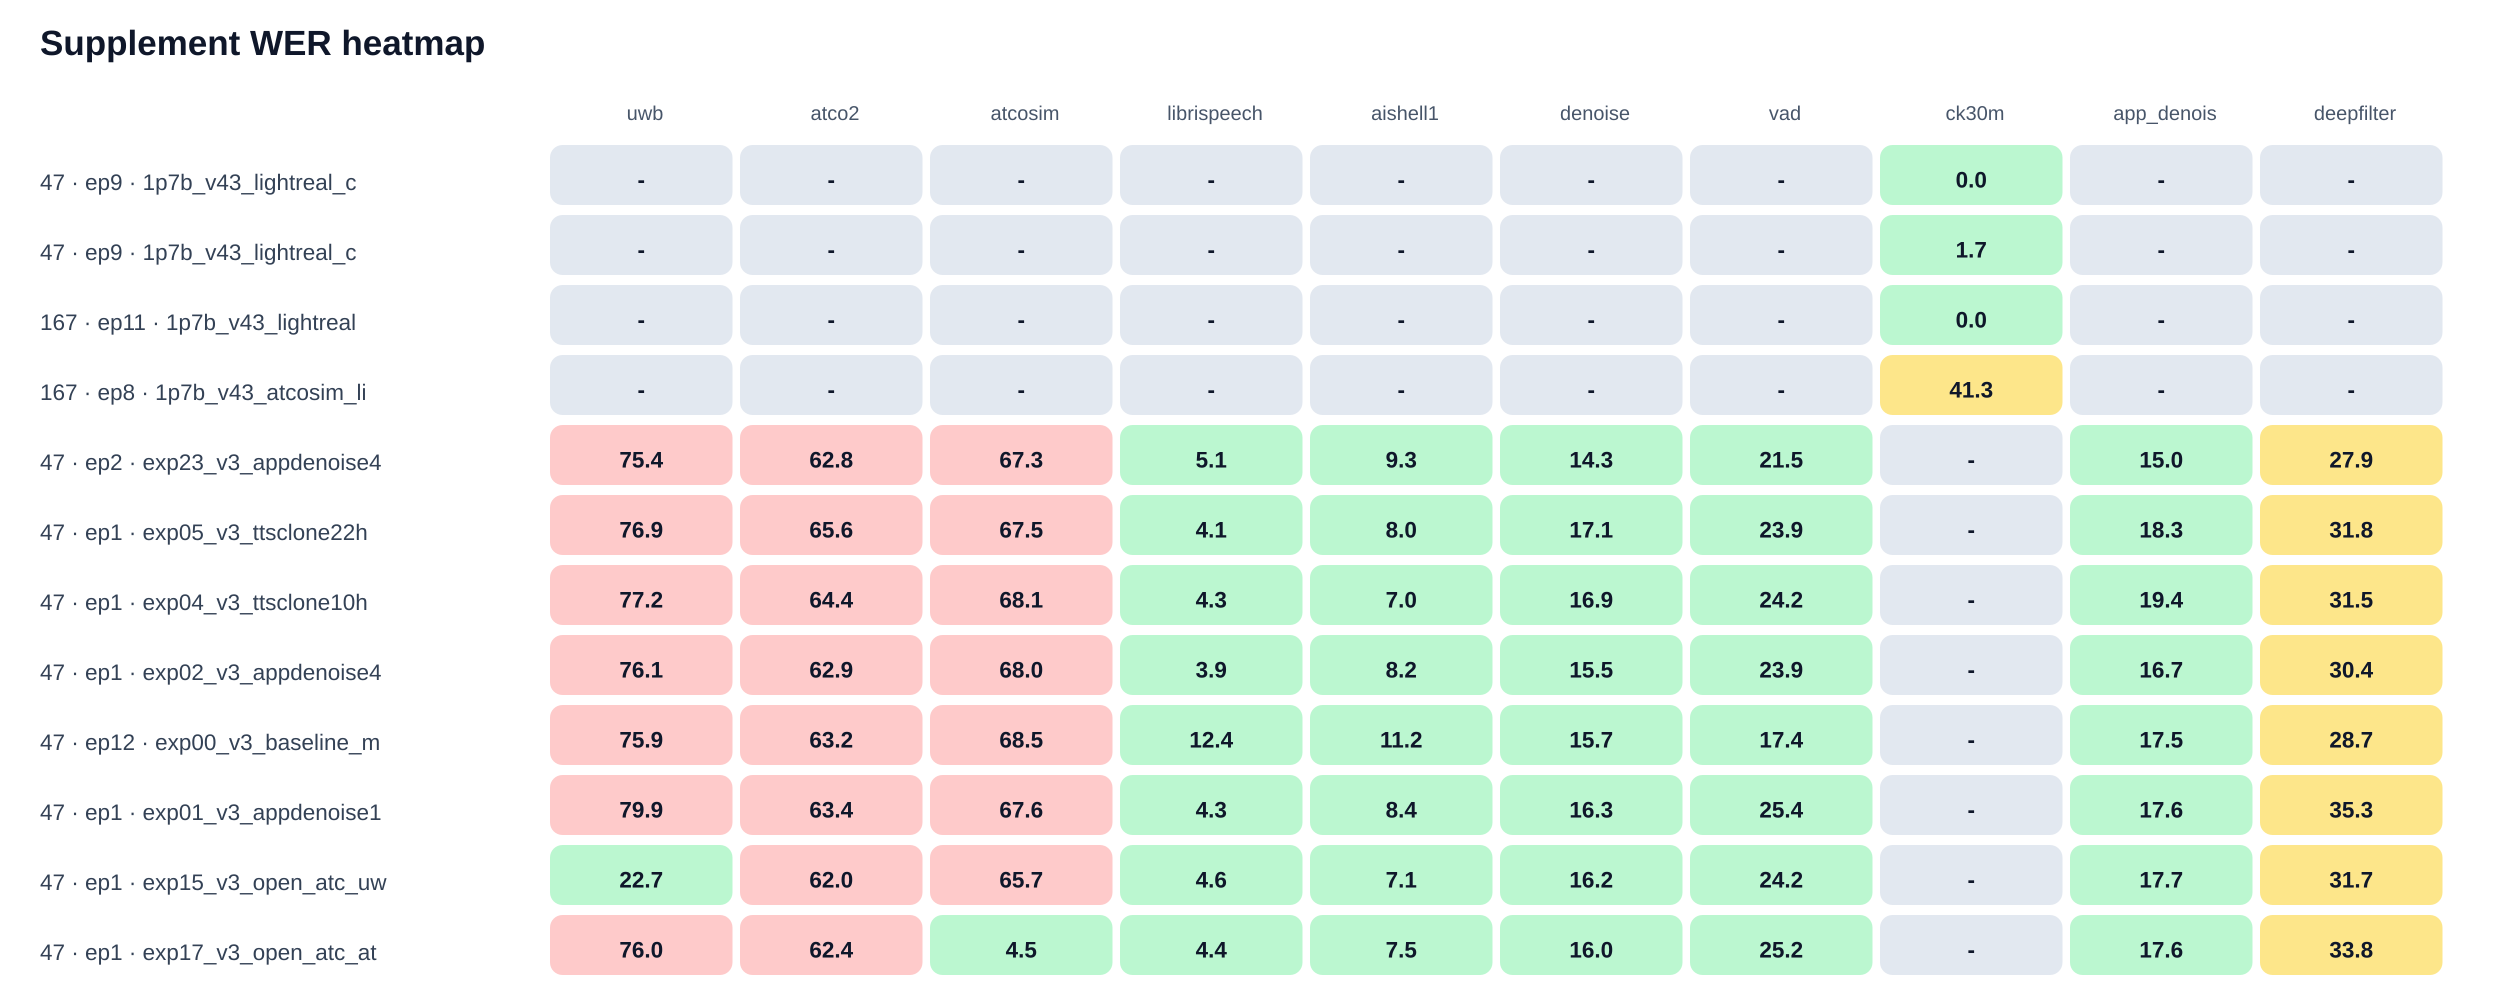
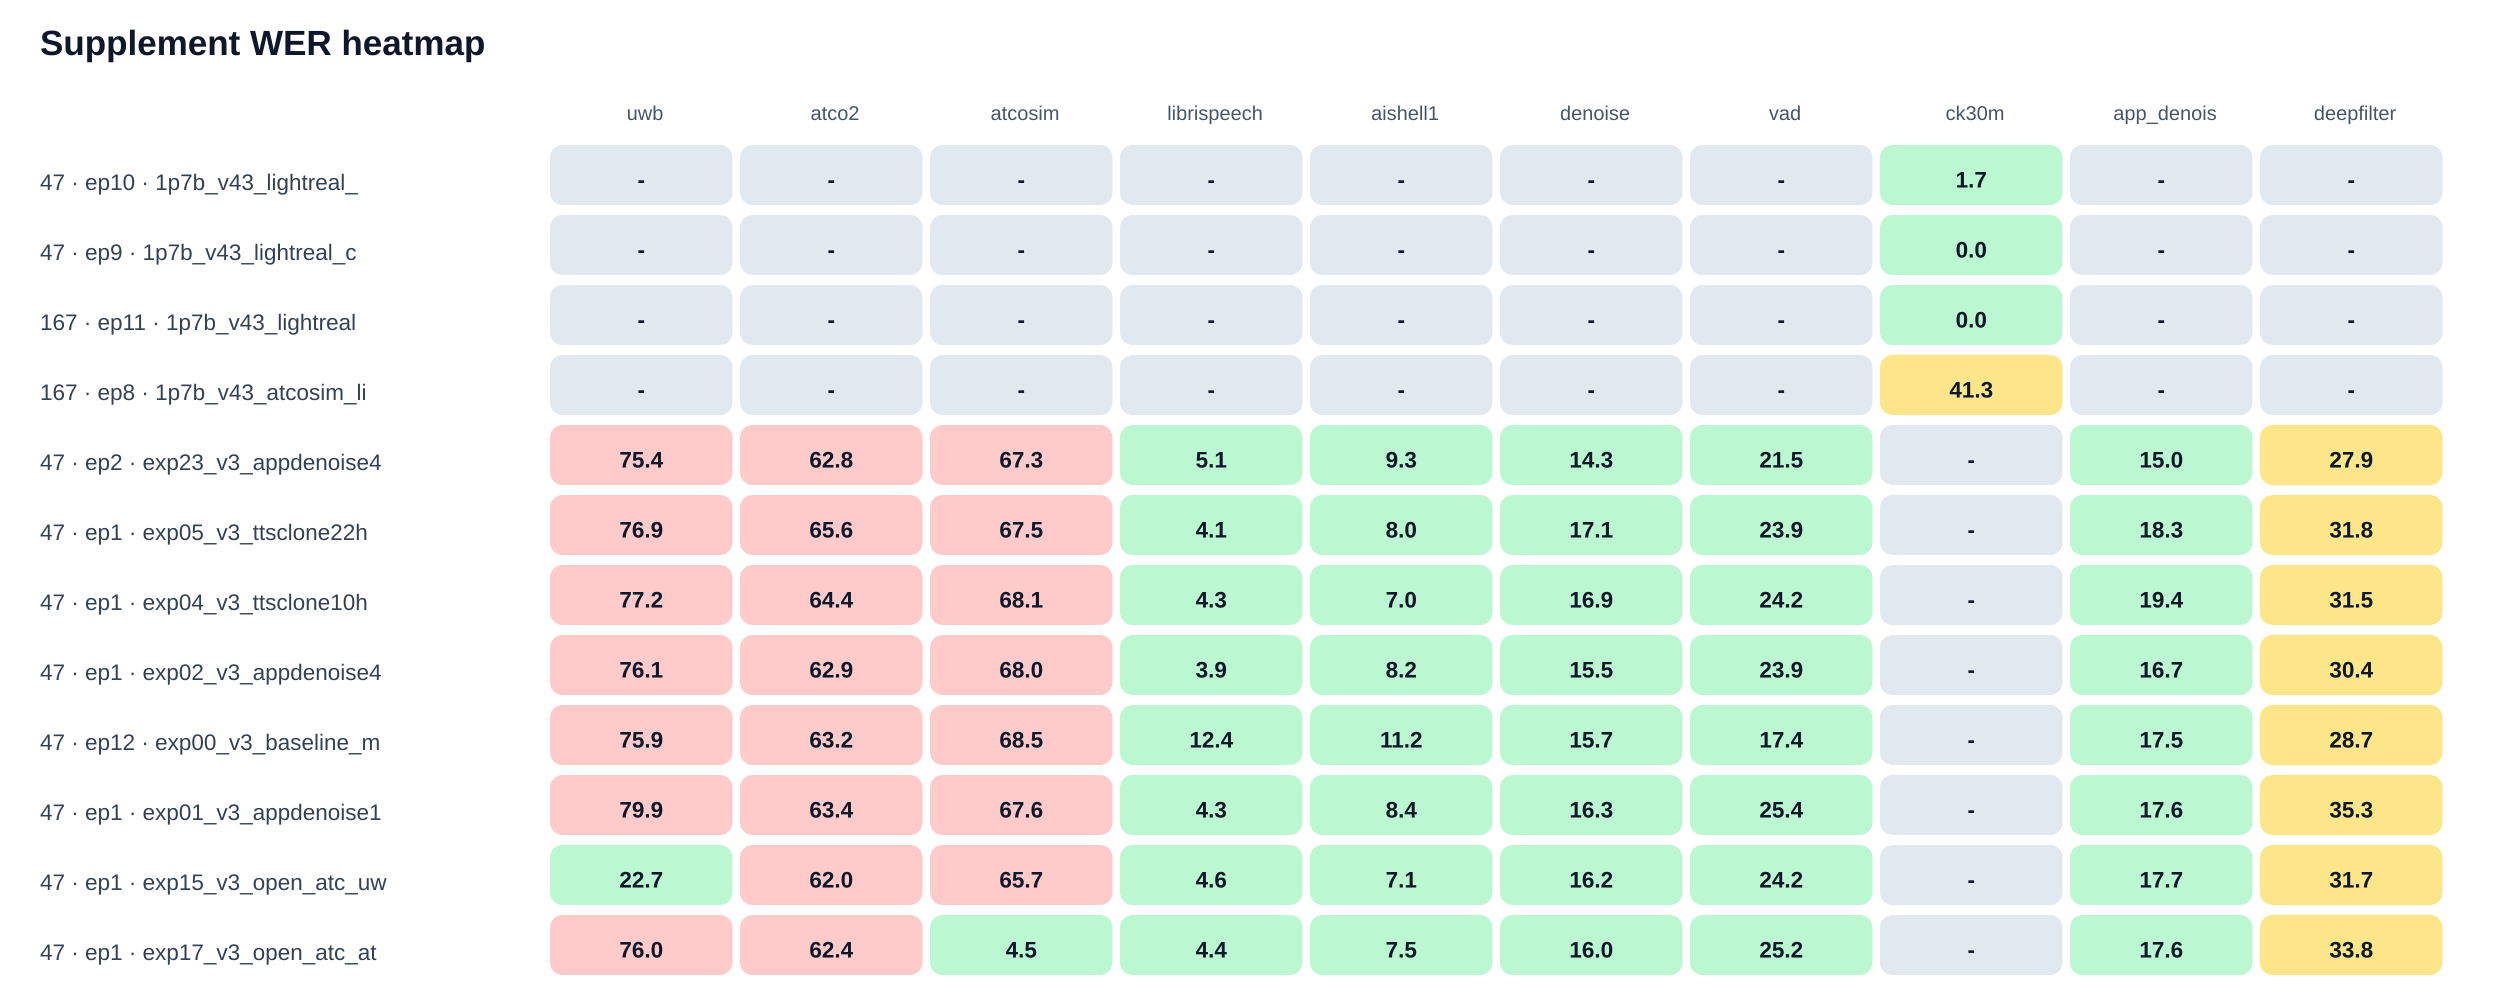
<svg xmlns="http://www.w3.org/2000/svg" width="100%" viewBox="0 0 1000 398" style="max-width:1000px;background:#ffffff;border:1px solid #e5e7eb;border-radius:10px;">
  <text x="16.0" y="22.0" font-size="14" fill="#0f172a" text-anchor="start" font-family="Arial, sans-serif" font-weight="700">Supplement WER heatmap</text>
  <text x="258.0" y="48.0" font-size="8" fill="#475569" text-anchor="middle" font-family="Arial, sans-serif" font-weight="400">uwb</text>
  <text x="334.0" y="48.0" font-size="8" fill="#475569" text-anchor="middle" font-family="Arial, sans-serif" font-weight="400">atco2</text>
  <text x="410.0" y="48.0" font-size="8" fill="#475569" text-anchor="middle" font-family="Arial, sans-serif" font-weight="400">atcosim</text>
  <text x="486.0" y="48.0" font-size="8" fill="#475569" text-anchor="middle" font-family="Arial, sans-serif" font-weight="400">librispeech</text>
  <text x="562.0" y="48.0" font-size="8" fill="#475569" text-anchor="middle" font-family="Arial, sans-serif" font-weight="400">aishell1</text>
  <text x="638.0" y="48.0" font-size="8" fill="#475569" text-anchor="middle" font-family="Arial, sans-serif" font-weight="400">denoise</text>
  <text x="714.0" y="48.0" font-size="8" fill="#475569" text-anchor="middle" font-family="Arial, sans-serif" font-weight="400">vad</text>
  <text x="790.0" y="48.0" font-size="8" fill="#475569" text-anchor="middle" font-family="Arial, sans-serif" font-weight="400">ck30m</text>
  <text x="866.0" y="48.0" font-size="8" fill="#475569" text-anchor="middle" font-family="Arial, sans-serif" font-weight="400">app_denois</text>
  <text x="942.0" y="48.0" font-size="8" fill="#475569" text-anchor="middle" font-family="Arial, sans-serif" font-weight="400">deepfilter</text>
-   <text x="16.0" y="76.0" font-size="9" fill="#334155" text-anchor="start" font-family="Arial, sans-serif" font-weight="400">47 · ep9 · 1p7b_v43_lightreal_c</text>
+   <text x="16.0" y="76.0" font-size="9" fill="#334155" text-anchor="start" font-family="Arial, sans-serif" font-weight="400">47 · ep10 · 1p7b_v43_lightreal_</text>
  <rect x="220" y="58" width="73" height="24" rx="5" fill="#e2e8f0" />
  <text x="256.5" y="75.0" font-size="9" fill="#0f172a" text-anchor="middle" font-family="Arial, sans-serif" font-weight="700">-</text>
  <rect x="296" y="58" width="73" height="24" rx="5" fill="#e2e8f0" />
  <text x="332.5" y="75.0" font-size="9" fill="#0f172a" text-anchor="middle" font-family="Arial, sans-serif" font-weight="700">-</text>
  <rect x="372" y="58" width="73" height="24" rx="5" fill="#e2e8f0" />
  <text x="408.5" y="75.0" font-size="9" fill="#0f172a" text-anchor="middle" font-family="Arial, sans-serif" font-weight="700">-</text>
  <rect x="448" y="58" width="73" height="24" rx="5" fill="#e2e8f0" />
  <text x="484.5" y="75.0" font-size="9" fill="#0f172a" text-anchor="middle" font-family="Arial, sans-serif" font-weight="700">-</text>
  <rect x="524" y="58" width="73" height="24" rx="5" fill="#e2e8f0" />
  <text x="560.5" y="75.0" font-size="9" fill="#0f172a" text-anchor="middle" font-family="Arial, sans-serif" font-weight="700">-</text>
  <rect x="600" y="58" width="73" height="24" rx="5" fill="#e2e8f0" />
  <text x="636.5" y="75.0" font-size="9" fill="#0f172a" text-anchor="middle" font-family="Arial, sans-serif" font-weight="700">-</text>
  <rect x="676" y="58" width="73" height="24" rx="5" fill="#e2e8f0" />
  <text x="712.5" y="75.0" font-size="9" fill="#0f172a" text-anchor="middle" font-family="Arial, sans-serif" font-weight="700">-</text>
  <rect x="752" y="58" width="73" height="24" rx="5" fill="#bbf7d0" />
-   <text x="788.5" y="75.0" font-size="9" fill="#0f172a" text-anchor="middle" font-family="Arial, sans-serif" font-weight="700">0.0</text>
+   <text x="788.5" y="75.0" font-size="9" fill="#0f172a" text-anchor="middle" font-family="Arial, sans-serif" font-weight="700">1.7</text>
  <rect x="828" y="58" width="73" height="24" rx="5" fill="#e2e8f0" />
  <text x="864.5" y="75.0" font-size="9" fill="#0f172a" text-anchor="middle" font-family="Arial, sans-serif" font-weight="700">-</text>
  <rect x="904" y="58" width="73" height="24" rx="5" fill="#e2e8f0" />
  <text x="940.5" y="75.0" font-size="9" fill="#0f172a" text-anchor="middle" font-family="Arial, sans-serif" font-weight="700">-</text>
  <text x="16.0" y="104.0" font-size="9" fill="#334155" text-anchor="start" font-family="Arial, sans-serif" font-weight="400">47 · ep9 · 1p7b_v43_lightreal_c</text>
  <rect x="220" y="86" width="73" height="24" rx="5" fill="#e2e8f0" />
  <text x="256.5" y="103.0" font-size="9" fill="#0f172a" text-anchor="middle" font-family="Arial, sans-serif" font-weight="700">-</text>
  <rect x="296" y="86" width="73" height="24" rx="5" fill="#e2e8f0" />
  <text x="332.5" y="103.0" font-size="9" fill="#0f172a" text-anchor="middle" font-family="Arial, sans-serif" font-weight="700">-</text>
  <rect x="372" y="86" width="73" height="24" rx="5" fill="#e2e8f0" />
  <text x="408.5" y="103.0" font-size="9" fill="#0f172a" text-anchor="middle" font-family="Arial, sans-serif" font-weight="700">-</text>
  <rect x="448" y="86" width="73" height="24" rx="5" fill="#e2e8f0" />
  <text x="484.5" y="103.0" font-size="9" fill="#0f172a" text-anchor="middle" font-family="Arial, sans-serif" font-weight="700">-</text>
  <rect x="524" y="86" width="73" height="24" rx="5" fill="#e2e8f0" />
  <text x="560.5" y="103.0" font-size="9" fill="#0f172a" text-anchor="middle" font-family="Arial, sans-serif" font-weight="700">-</text>
  <rect x="600" y="86" width="73" height="24" rx="5" fill="#e2e8f0" />
  <text x="636.5" y="103.0" font-size="9" fill="#0f172a" text-anchor="middle" font-family="Arial, sans-serif" font-weight="700">-</text>
  <rect x="676" y="86" width="73" height="24" rx="5" fill="#e2e8f0" />
  <text x="712.5" y="103.0" font-size="9" fill="#0f172a" text-anchor="middle" font-family="Arial, sans-serif" font-weight="700">-</text>
  <rect x="752" y="86" width="73" height="24" rx="5" fill="#bbf7d0" />
-   <text x="788.5" y="103.0" font-size="9" fill="#0f172a" text-anchor="middle" font-family="Arial, sans-serif" font-weight="700">1.7</text>
+   <text x="788.5" y="103.0" font-size="9" fill="#0f172a" text-anchor="middle" font-family="Arial, sans-serif" font-weight="700">0.0</text>
  <rect x="828" y="86" width="73" height="24" rx="5" fill="#e2e8f0" />
  <text x="864.5" y="103.0" font-size="9" fill="#0f172a" text-anchor="middle" font-family="Arial, sans-serif" font-weight="700">-</text>
  <rect x="904" y="86" width="73" height="24" rx="5" fill="#e2e8f0" />
  <text x="940.5" y="103.0" font-size="9" fill="#0f172a" text-anchor="middle" font-family="Arial, sans-serif" font-weight="700">-</text>
  <text x="16.0" y="132.0" font-size="9" fill="#334155" text-anchor="start" font-family="Arial, sans-serif" font-weight="400">167 · ep11 · 1p7b_v43_lightreal</text>
  <rect x="220" y="114" width="73" height="24" rx="5" fill="#e2e8f0" />
  <text x="256.5" y="131.0" font-size="9" fill="#0f172a" text-anchor="middle" font-family="Arial, sans-serif" font-weight="700">-</text>
  <rect x="296" y="114" width="73" height="24" rx="5" fill="#e2e8f0" />
  <text x="332.5" y="131.0" font-size="9" fill="#0f172a" text-anchor="middle" font-family="Arial, sans-serif" font-weight="700">-</text>
  <rect x="372" y="114" width="73" height="24" rx="5" fill="#e2e8f0" />
  <text x="408.5" y="131.0" font-size="9" fill="#0f172a" text-anchor="middle" font-family="Arial, sans-serif" font-weight="700">-</text>
  <rect x="448" y="114" width="73" height="24" rx="5" fill="#e2e8f0" />
  <text x="484.5" y="131.0" font-size="9" fill="#0f172a" text-anchor="middle" font-family="Arial, sans-serif" font-weight="700">-</text>
  <rect x="524" y="114" width="73" height="24" rx="5" fill="#e2e8f0" />
  <text x="560.5" y="131.0" font-size="9" fill="#0f172a" text-anchor="middle" font-family="Arial, sans-serif" font-weight="700">-</text>
  <rect x="600" y="114" width="73" height="24" rx="5" fill="#e2e8f0" />
  <text x="636.5" y="131.0" font-size="9" fill="#0f172a" text-anchor="middle" font-family="Arial, sans-serif" font-weight="700">-</text>
  <rect x="676" y="114" width="73" height="24" rx="5" fill="#e2e8f0" />
  <text x="712.5" y="131.0" font-size="9" fill="#0f172a" text-anchor="middle" font-family="Arial, sans-serif" font-weight="700">-</text>
  <rect x="752" y="114" width="73" height="24" rx="5" fill="#bbf7d0" />
  <text x="788.5" y="131.0" font-size="9" fill="#0f172a" text-anchor="middle" font-family="Arial, sans-serif" font-weight="700">0.0</text>
  <rect x="828" y="114" width="73" height="24" rx="5" fill="#e2e8f0" />
  <text x="864.5" y="131.0" font-size="9" fill="#0f172a" text-anchor="middle" font-family="Arial, sans-serif" font-weight="700">-</text>
  <rect x="904" y="114" width="73" height="24" rx="5" fill="#e2e8f0" />
  <text x="940.5" y="131.0" font-size="9" fill="#0f172a" text-anchor="middle" font-family="Arial, sans-serif" font-weight="700">-</text>
  <text x="16.0" y="160.0" font-size="9" fill="#334155" text-anchor="start" font-family="Arial, sans-serif" font-weight="400">167 · ep8 · 1p7b_v43_atcosim_li</text>
  <rect x="220" y="142" width="73" height="24" rx="5" fill="#e2e8f0" />
  <text x="256.5" y="159.0" font-size="9" fill="#0f172a" text-anchor="middle" font-family="Arial, sans-serif" font-weight="700">-</text>
  <rect x="296" y="142" width="73" height="24" rx="5" fill="#e2e8f0" />
  <text x="332.5" y="159.0" font-size="9" fill="#0f172a" text-anchor="middle" font-family="Arial, sans-serif" font-weight="700">-</text>
  <rect x="372" y="142" width="73" height="24" rx="5" fill="#e2e8f0" />
  <text x="408.5" y="159.0" font-size="9" fill="#0f172a" text-anchor="middle" font-family="Arial, sans-serif" font-weight="700">-</text>
  <rect x="448" y="142" width="73" height="24" rx="5" fill="#e2e8f0" />
  <text x="484.5" y="159.0" font-size="9" fill="#0f172a" text-anchor="middle" font-family="Arial, sans-serif" font-weight="700">-</text>
  <rect x="524" y="142" width="73" height="24" rx="5" fill="#e2e8f0" />
  <text x="560.5" y="159.0" font-size="9" fill="#0f172a" text-anchor="middle" font-family="Arial, sans-serif" font-weight="700">-</text>
  <rect x="600" y="142" width="73" height="24" rx="5" fill="#e2e8f0" />
  <text x="636.5" y="159.0" font-size="9" fill="#0f172a" text-anchor="middle" font-family="Arial, sans-serif" font-weight="700">-</text>
  <rect x="676" y="142" width="73" height="24" rx="5" fill="#e2e8f0" />
  <text x="712.5" y="159.0" font-size="9" fill="#0f172a" text-anchor="middle" font-family="Arial, sans-serif" font-weight="700">-</text>
  <rect x="752" y="142" width="73" height="24" rx="5" fill="#fde68a" />
  <text x="788.5" y="159.0" font-size="9" fill="#0f172a" text-anchor="middle" font-family="Arial, sans-serif" font-weight="700">41.3</text>
  <rect x="828" y="142" width="73" height="24" rx="5" fill="#e2e8f0" />
  <text x="864.5" y="159.0" font-size="9" fill="#0f172a" text-anchor="middle" font-family="Arial, sans-serif" font-weight="700">-</text>
  <rect x="904" y="142" width="73" height="24" rx="5" fill="#e2e8f0" />
  <text x="940.5" y="159.0" font-size="9" fill="#0f172a" text-anchor="middle" font-family="Arial, sans-serif" font-weight="700">-</text>
  <text x="16.0" y="188.0" font-size="9" fill="#334155" text-anchor="start" font-family="Arial, sans-serif" font-weight="400">47 · ep2 · exp23_v3_appdenoise4</text>
  <rect x="220" y="170" width="73" height="24" rx="5" fill="#fecaca" />
  <text x="256.5" y="187.0" font-size="9" fill="#0f172a" text-anchor="middle" font-family="Arial, sans-serif" font-weight="700">75.4</text>
  <rect x="296" y="170" width="73" height="24" rx="5" fill="#fecaca" />
  <text x="332.5" y="187.0" font-size="9" fill="#0f172a" text-anchor="middle" font-family="Arial, sans-serif" font-weight="700">62.8</text>
  <rect x="372" y="170" width="73" height="24" rx="5" fill="#fecaca" />
  <text x="408.5" y="187.0" font-size="9" fill="#0f172a" text-anchor="middle" font-family="Arial, sans-serif" font-weight="700">67.3</text>
  <rect x="448" y="170" width="73" height="24" rx="5" fill="#bbf7d0" />
  <text x="484.5" y="187.0" font-size="9" fill="#0f172a" text-anchor="middle" font-family="Arial, sans-serif" font-weight="700">5.1</text>
  <rect x="524" y="170" width="73" height="24" rx="5" fill="#bbf7d0" />
  <text x="560.5" y="187.0" font-size="9" fill="#0f172a" text-anchor="middle" font-family="Arial, sans-serif" font-weight="700">9.3</text>
  <rect x="600" y="170" width="73" height="24" rx="5" fill="#bbf7d0" />
  <text x="636.5" y="187.0" font-size="9" fill="#0f172a" text-anchor="middle" font-family="Arial, sans-serif" font-weight="700">14.3</text>
  <rect x="676" y="170" width="73" height="24" rx="5" fill="#bbf7d0" />
  <text x="712.5" y="187.0" font-size="9" fill="#0f172a" text-anchor="middle" font-family="Arial, sans-serif" font-weight="700">21.5</text>
  <rect x="752" y="170" width="73" height="24" rx="5" fill="#e2e8f0" />
  <text x="788.5" y="187.0" font-size="9" fill="#0f172a" text-anchor="middle" font-family="Arial, sans-serif" font-weight="700">-</text>
  <rect x="828" y="170" width="73" height="24" rx="5" fill="#bbf7d0" />
  <text x="864.5" y="187.0" font-size="9" fill="#0f172a" text-anchor="middle" font-family="Arial, sans-serif" font-weight="700">15.0</text>
  <rect x="904" y="170" width="73" height="24" rx="5" fill="#fde68a" />
  <text x="940.5" y="187.0" font-size="9" fill="#0f172a" text-anchor="middle" font-family="Arial, sans-serif" font-weight="700">27.9</text>
  <text x="16.0" y="216.0" font-size="9" fill="#334155" text-anchor="start" font-family="Arial, sans-serif" font-weight="400">47 · ep1 · exp05_v3_ttsclone22h</text>
  <rect x="220" y="198" width="73" height="24" rx="5" fill="#fecaca" />
  <text x="256.5" y="215.0" font-size="9" fill="#0f172a" text-anchor="middle" font-family="Arial, sans-serif" font-weight="700">76.9</text>
  <rect x="296" y="198" width="73" height="24" rx="5" fill="#fecaca" />
  <text x="332.5" y="215.0" font-size="9" fill="#0f172a" text-anchor="middle" font-family="Arial, sans-serif" font-weight="700">65.6</text>
  <rect x="372" y="198" width="73" height="24" rx="5" fill="#fecaca" />
  <text x="408.5" y="215.0" font-size="9" fill="#0f172a" text-anchor="middle" font-family="Arial, sans-serif" font-weight="700">67.5</text>
  <rect x="448" y="198" width="73" height="24" rx="5" fill="#bbf7d0" />
  <text x="484.5" y="215.0" font-size="9" fill="#0f172a" text-anchor="middle" font-family="Arial, sans-serif" font-weight="700">4.1</text>
  <rect x="524" y="198" width="73" height="24" rx="5" fill="#bbf7d0" />
  <text x="560.5" y="215.0" font-size="9" fill="#0f172a" text-anchor="middle" font-family="Arial, sans-serif" font-weight="700">8.0</text>
  <rect x="600" y="198" width="73" height="24" rx="5" fill="#bbf7d0" />
  <text x="636.5" y="215.0" font-size="9" fill="#0f172a" text-anchor="middle" font-family="Arial, sans-serif" font-weight="700">17.1</text>
  <rect x="676" y="198" width="73" height="24" rx="5" fill="#bbf7d0" />
  <text x="712.5" y="215.0" font-size="9" fill="#0f172a" text-anchor="middle" font-family="Arial, sans-serif" font-weight="700">23.9</text>
  <rect x="752" y="198" width="73" height="24" rx="5" fill="#e2e8f0" />
  <text x="788.5" y="215.0" font-size="9" fill="#0f172a" text-anchor="middle" font-family="Arial, sans-serif" font-weight="700">-</text>
  <rect x="828" y="198" width="73" height="24" rx="5" fill="#bbf7d0" />
  <text x="864.5" y="215.0" font-size="9" fill="#0f172a" text-anchor="middle" font-family="Arial, sans-serif" font-weight="700">18.3</text>
  <rect x="904" y="198" width="73" height="24" rx="5" fill="#fde68a" />
  <text x="940.5" y="215.0" font-size="9" fill="#0f172a" text-anchor="middle" font-family="Arial, sans-serif" font-weight="700">31.8</text>
  <text x="16.0" y="244.0" font-size="9" fill="#334155" text-anchor="start" font-family="Arial, sans-serif" font-weight="400">47 · ep1 · exp04_v3_ttsclone10h</text>
  <rect x="220" y="226" width="73" height="24" rx="5" fill="#fecaca" />
  <text x="256.5" y="243.0" font-size="9" fill="#0f172a" text-anchor="middle" font-family="Arial, sans-serif" font-weight="700">77.2</text>
  <rect x="296" y="226" width="73" height="24" rx="5" fill="#fecaca" />
  <text x="332.5" y="243.0" font-size="9" fill="#0f172a" text-anchor="middle" font-family="Arial, sans-serif" font-weight="700">64.4</text>
  <rect x="372" y="226" width="73" height="24" rx="5" fill="#fecaca" />
  <text x="408.5" y="243.0" font-size="9" fill="#0f172a" text-anchor="middle" font-family="Arial, sans-serif" font-weight="700">68.1</text>
  <rect x="448" y="226" width="73" height="24" rx="5" fill="#bbf7d0" />
  <text x="484.5" y="243.0" font-size="9" fill="#0f172a" text-anchor="middle" font-family="Arial, sans-serif" font-weight="700">4.3</text>
  <rect x="524" y="226" width="73" height="24" rx="5" fill="#bbf7d0" />
  <text x="560.5" y="243.0" font-size="9" fill="#0f172a" text-anchor="middle" font-family="Arial, sans-serif" font-weight="700">7.0</text>
  <rect x="600" y="226" width="73" height="24" rx="5" fill="#bbf7d0" />
  <text x="636.5" y="243.0" font-size="9" fill="#0f172a" text-anchor="middle" font-family="Arial, sans-serif" font-weight="700">16.9</text>
  <rect x="676" y="226" width="73" height="24" rx="5" fill="#bbf7d0" />
  <text x="712.5" y="243.0" font-size="9" fill="#0f172a" text-anchor="middle" font-family="Arial, sans-serif" font-weight="700">24.2</text>
  <rect x="752" y="226" width="73" height="24" rx="5" fill="#e2e8f0" />
  <text x="788.5" y="243.0" font-size="9" fill="#0f172a" text-anchor="middle" font-family="Arial, sans-serif" font-weight="700">-</text>
  <rect x="828" y="226" width="73" height="24" rx="5" fill="#bbf7d0" />
  <text x="864.5" y="243.0" font-size="9" fill="#0f172a" text-anchor="middle" font-family="Arial, sans-serif" font-weight="700">19.4</text>
  <rect x="904" y="226" width="73" height="24" rx="5" fill="#fde68a" />
  <text x="940.5" y="243.0" font-size="9" fill="#0f172a" text-anchor="middle" font-family="Arial, sans-serif" font-weight="700">31.5</text>
  <text x="16.0" y="272.0" font-size="9" fill="#334155" text-anchor="start" font-family="Arial, sans-serif" font-weight="400">47 · ep1 · exp02_v3_appdenoise4</text>
  <rect x="220" y="254" width="73" height="24" rx="5" fill="#fecaca" />
  <text x="256.5" y="271.0" font-size="9" fill="#0f172a" text-anchor="middle" font-family="Arial, sans-serif" font-weight="700">76.1</text>
  <rect x="296" y="254" width="73" height="24" rx="5" fill="#fecaca" />
  <text x="332.5" y="271.0" font-size="9" fill="#0f172a" text-anchor="middle" font-family="Arial, sans-serif" font-weight="700">62.9</text>
  <rect x="372" y="254" width="73" height="24" rx="5" fill="#fecaca" />
  <text x="408.5" y="271.0" font-size="9" fill="#0f172a" text-anchor="middle" font-family="Arial, sans-serif" font-weight="700">68.0</text>
  <rect x="448" y="254" width="73" height="24" rx="5" fill="#bbf7d0" />
  <text x="484.5" y="271.0" font-size="9" fill="#0f172a" text-anchor="middle" font-family="Arial, sans-serif" font-weight="700">3.9</text>
  <rect x="524" y="254" width="73" height="24" rx="5" fill="#bbf7d0" />
  <text x="560.5" y="271.0" font-size="9" fill="#0f172a" text-anchor="middle" font-family="Arial, sans-serif" font-weight="700">8.2</text>
  <rect x="600" y="254" width="73" height="24" rx="5" fill="#bbf7d0" />
  <text x="636.5" y="271.0" font-size="9" fill="#0f172a" text-anchor="middle" font-family="Arial, sans-serif" font-weight="700">15.5</text>
  <rect x="676" y="254" width="73" height="24" rx="5" fill="#bbf7d0" />
  <text x="712.5" y="271.0" font-size="9" fill="#0f172a" text-anchor="middle" font-family="Arial, sans-serif" font-weight="700">23.9</text>
  <rect x="752" y="254" width="73" height="24" rx="5" fill="#e2e8f0" />
  <text x="788.5" y="271.0" font-size="9" fill="#0f172a" text-anchor="middle" font-family="Arial, sans-serif" font-weight="700">-</text>
  <rect x="828" y="254" width="73" height="24" rx="5" fill="#bbf7d0" />
  <text x="864.5" y="271.0" font-size="9" fill="#0f172a" text-anchor="middle" font-family="Arial, sans-serif" font-weight="700">16.7</text>
  <rect x="904" y="254" width="73" height="24" rx="5" fill="#fde68a" />
  <text x="940.5" y="271.0" font-size="9" fill="#0f172a" text-anchor="middle" font-family="Arial, sans-serif" font-weight="700">30.4</text>
  <text x="16.0" y="300.0" font-size="9" fill="#334155" text-anchor="start" font-family="Arial, sans-serif" font-weight="400">47 · ep12 · exp00_v3_baseline_m</text>
  <rect x="220" y="282" width="73" height="24" rx="5" fill="#fecaca" />
  <text x="256.5" y="299.0" font-size="9" fill="#0f172a" text-anchor="middle" font-family="Arial, sans-serif" font-weight="700">75.9</text>
  <rect x="296" y="282" width="73" height="24" rx="5" fill="#fecaca" />
  <text x="332.5" y="299.0" font-size="9" fill="#0f172a" text-anchor="middle" font-family="Arial, sans-serif" font-weight="700">63.2</text>
  <rect x="372" y="282" width="73" height="24" rx="5" fill="#fecaca" />
  <text x="408.5" y="299.0" font-size="9" fill="#0f172a" text-anchor="middle" font-family="Arial, sans-serif" font-weight="700">68.5</text>
  <rect x="448" y="282" width="73" height="24" rx="5" fill="#bbf7d0" />
  <text x="484.5" y="299.0" font-size="9" fill="#0f172a" text-anchor="middle" font-family="Arial, sans-serif" font-weight="700">12.4</text>
  <rect x="524" y="282" width="73" height="24" rx="5" fill="#bbf7d0" />
  <text x="560.5" y="299.0" font-size="9" fill="#0f172a" text-anchor="middle" font-family="Arial, sans-serif" font-weight="700">11.2</text>
  <rect x="600" y="282" width="73" height="24" rx="5" fill="#bbf7d0" />
  <text x="636.5" y="299.0" font-size="9" fill="#0f172a" text-anchor="middle" font-family="Arial, sans-serif" font-weight="700">15.7</text>
  <rect x="676" y="282" width="73" height="24" rx="5" fill="#bbf7d0" />
  <text x="712.5" y="299.0" font-size="9" fill="#0f172a" text-anchor="middle" font-family="Arial, sans-serif" font-weight="700">17.4</text>
  <rect x="752" y="282" width="73" height="24" rx="5" fill="#e2e8f0" />
  <text x="788.5" y="299.0" font-size="9" fill="#0f172a" text-anchor="middle" font-family="Arial, sans-serif" font-weight="700">-</text>
  <rect x="828" y="282" width="73" height="24" rx="5" fill="#bbf7d0" />
  <text x="864.5" y="299.0" font-size="9" fill="#0f172a" text-anchor="middle" font-family="Arial, sans-serif" font-weight="700">17.5</text>
  <rect x="904" y="282" width="73" height="24" rx="5" fill="#fde68a" />
  <text x="940.5" y="299.0" font-size="9" fill="#0f172a" text-anchor="middle" font-family="Arial, sans-serif" font-weight="700">28.7</text>
  <text x="16.0" y="328.0" font-size="9" fill="#334155" text-anchor="start" font-family="Arial, sans-serif" font-weight="400">47 · ep1 · exp01_v3_appdenoise1</text>
  <rect x="220" y="310" width="73" height="24" rx="5" fill="#fecaca" />
  <text x="256.5" y="327.0" font-size="9" fill="#0f172a" text-anchor="middle" font-family="Arial, sans-serif" font-weight="700">79.9</text>
  <rect x="296" y="310" width="73" height="24" rx="5" fill="#fecaca" />
  <text x="332.5" y="327.0" font-size="9" fill="#0f172a" text-anchor="middle" font-family="Arial, sans-serif" font-weight="700">63.4</text>
  <rect x="372" y="310" width="73" height="24" rx="5" fill="#fecaca" />
  <text x="408.5" y="327.0" font-size="9" fill="#0f172a" text-anchor="middle" font-family="Arial, sans-serif" font-weight="700">67.6</text>
  <rect x="448" y="310" width="73" height="24" rx="5" fill="#bbf7d0" />
  <text x="484.5" y="327.0" font-size="9" fill="#0f172a" text-anchor="middle" font-family="Arial, sans-serif" font-weight="700">4.3</text>
  <rect x="524" y="310" width="73" height="24" rx="5" fill="#bbf7d0" />
  <text x="560.5" y="327.0" font-size="9" fill="#0f172a" text-anchor="middle" font-family="Arial, sans-serif" font-weight="700">8.4</text>
  <rect x="600" y="310" width="73" height="24" rx="5" fill="#bbf7d0" />
  <text x="636.5" y="327.0" font-size="9" fill="#0f172a" text-anchor="middle" font-family="Arial, sans-serif" font-weight="700">16.3</text>
  <rect x="676" y="310" width="73" height="24" rx="5" fill="#bbf7d0" />
  <text x="712.5" y="327.0" font-size="9" fill="#0f172a" text-anchor="middle" font-family="Arial, sans-serif" font-weight="700">25.4</text>
  <rect x="752" y="310" width="73" height="24" rx="5" fill="#e2e8f0" />
  <text x="788.5" y="327.0" font-size="9" fill="#0f172a" text-anchor="middle" font-family="Arial, sans-serif" font-weight="700">-</text>
  <rect x="828" y="310" width="73" height="24" rx="5" fill="#bbf7d0" />
  <text x="864.5" y="327.0" font-size="9" fill="#0f172a" text-anchor="middle" font-family="Arial, sans-serif" font-weight="700">17.6</text>
  <rect x="904" y="310" width="73" height="24" rx="5" fill="#fde68a" />
  <text x="940.5" y="327.0" font-size="9" fill="#0f172a" text-anchor="middle" font-family="Arial, sans-serif" font-weight="700">35.3</text>
  <text x="16.0" y="356.0" font-size="9" fill="#334155" text-anchor="start" font-family="Arial, sans-serif" font-weight="400">47 · ep1 · exp15_v3_open_atc_uw</text>
  <rect x="220" y="338" width="73" height="24" rx="5" fill="#bbf7d0" />
  <text x="256.5" y="355.0" font-size="9" fill="#0f172a" text-anchor="middle" font-family="Arial, sans-serif" font-weight="700">22.7</text>
  <rect x="296" y="338" width="73" height="24" rx="5" fill="#fecaca" />
  <text x="332.5" y="355.0" font-size="9" fill="#0f172a" text-anchor="middle" font-family="Arial, sans-serif" font-weight="700">62.0</text>
  <rect x="372" y="338" width="73" height="24" rx="5" fill="#fecaca" />
  <text x="408.5" y="355.0" font-size="9" fill="#0f172a" text-anchor="middle" font-family="Arial, sans-serif" font-weight="700">65.7</text>
  <rect x="448" y="338" width="73" height="24" rx="5" fill="#bbf7d0" />
  <text x="484.5" y="355.0" font-size="9" fill="#0f172a" text-anchor="middle" font-family="Arial, sans-serif" font-weight="700">4.6</text>
  <rect x="524" y="338" width="73" height="24" rx="5" fill="#bbf7d0" />
  <text x="560.5" y="355.0" font-size="9" fill="#0f172a" text-anchor="middle" font-family="Arial, sans-serif" font-weight="700">7.1</text>
  <rect x="600" y="338" width="73" height="24" rx="5" fill="#bbf7d0" />
  <text x="636.5" y="355.0" font-size="9" fill="#0f172a" text-anchor="middle" font-family="Arial, sans-serif" font-weight="700">16.2</text>
  <rect x="676" y="338" width="73" height="24" rx="5" fill="#bbf7d0" />
  <text x="712.5" y="355.0" font-size="9" fill="#0f172a" text-anchor="middle" font-family="Arial, sans-serif" font-weight="700">24.2</text>
  <rect x="752" y="338" width="73" height="24" rx="5" fill="#e2e8f0" />
  <text x="788.5" y="355.0" font-size="9" fill="#0f172a" text-anchor="middle" font-family="Arial, sans-serif" font-weight="700">-</text>
  <rect x="828" y="338" width="73" height="24" rx="5" fill="#bbf7d0" />
  <text x="864.5" y="355.0" font-size="9" fill="#0f172a" text-anchor="middle" font-family="Arial, sans-serif" font-weight="700">17.7</text>
  <rect x="904" y="338" width="73" height="24" rx="5" fill="#fde68a" />
  <text x="940.5" y="355.0" font-size="9" fill="#0f172a" text-anchor="middle" font-family="Arial, sans-serif" font-weight="700">31.7</text>
  <text x="16.0" y="384.0" font-size="9" fill="#334155" text-anchor="start" font-family="Arial, sans-serif" font-weight="400">47 · ep1 · exp17_v3_open_atc_at</text>
  <rect x="220" y="366" width="73" height="24" rx="5" fill="#fecaca" />
  <text x="256.5" y="383.0" font-size="9" fill="#0f172a" text-anchor="middle" font-family="Arial, sans-serif" font-weight="700">76.0</text>
  <rect x="296" y="366" width="73" height="24" rx="5" fill="#fecaca" />
  <text x="332.5" y="383.0" font-size="9" fill="#0f172a" text-anchor="middle" font-family="Arial, sans-serif" font-weight="700">62.4</text>
  <rect x="372" y="366" width="73" height="24" rx="5" fill="#bbf7d0" />
  <text x="408.5" y="383.0" font-size="9" fill="#0f172a" text-anchor="middle" font-family="Arial, sans-serif" font-weight="700">4.5</text>
  <rect x="448" y="366" width="73" height="24" rx="5" fill="#bbf7d0" />
  <text x="484.5" y="383.0" font-size="9" fill="#0f172a" text-anchor="middle" font-family="Arial, sans-serif" font-weight="700">4.4</text>
  <rect x="524" y="366" width="73" height="24" rx="5" fill="#bbf7d0" />
  <text x="560.5" y="383.0" font-size="9" fill="#0f172a" text-anchor="middle" font-family="Arial, sans-serif" font-weight="700">7.5</text>
  <rect x="600" y="366" width="73" height="24" rx="5" fill="#bbf7d0" />
  <text x="636.5" y="383.0" font-size="9" fill="#0f172a" text-anchor="middle" font-family="Arial, sans-serif" font-weight="700">16.0</text>
  <rect x="676" y="366" width="73" height="24" rx="5" fill="#bbf7d0" />
  <text x="712.5" y="383.0" font-size="9" fill="#0f172a" text-anchor="middle" font-family="Arial, sans-serif" font-weight="700">25.2</text>
  <rect x="752" y="366" width="73" height="24" rx="5" fill="#e2e8f0" />
  <text x="788.5" y="383.0" font-size="9" fill="#0f172a" text-anchor="middle" font-family="Arial, sans-serif" font-weight="700">-</text>
  <rect x="828" y="366" width="73" height="24" rx="5" fill="#bbf7d0" />
  <text x="864.5" y="383.0" font-size="9" fill="#0f172a" text-anchor="middle" font-family="Arial, sans-serif" font-weight="700">17.6</text>
  <rect x="904" y="366" width="73" height="24" rx="5" fill="#fde68a" />
  <text x="940.5" y="383.0" font-size="9" fill="#0f172a" text-anchor="middle" font-family="Arial, sans-serif" font-weight="700">33.8</text>
</svg>
